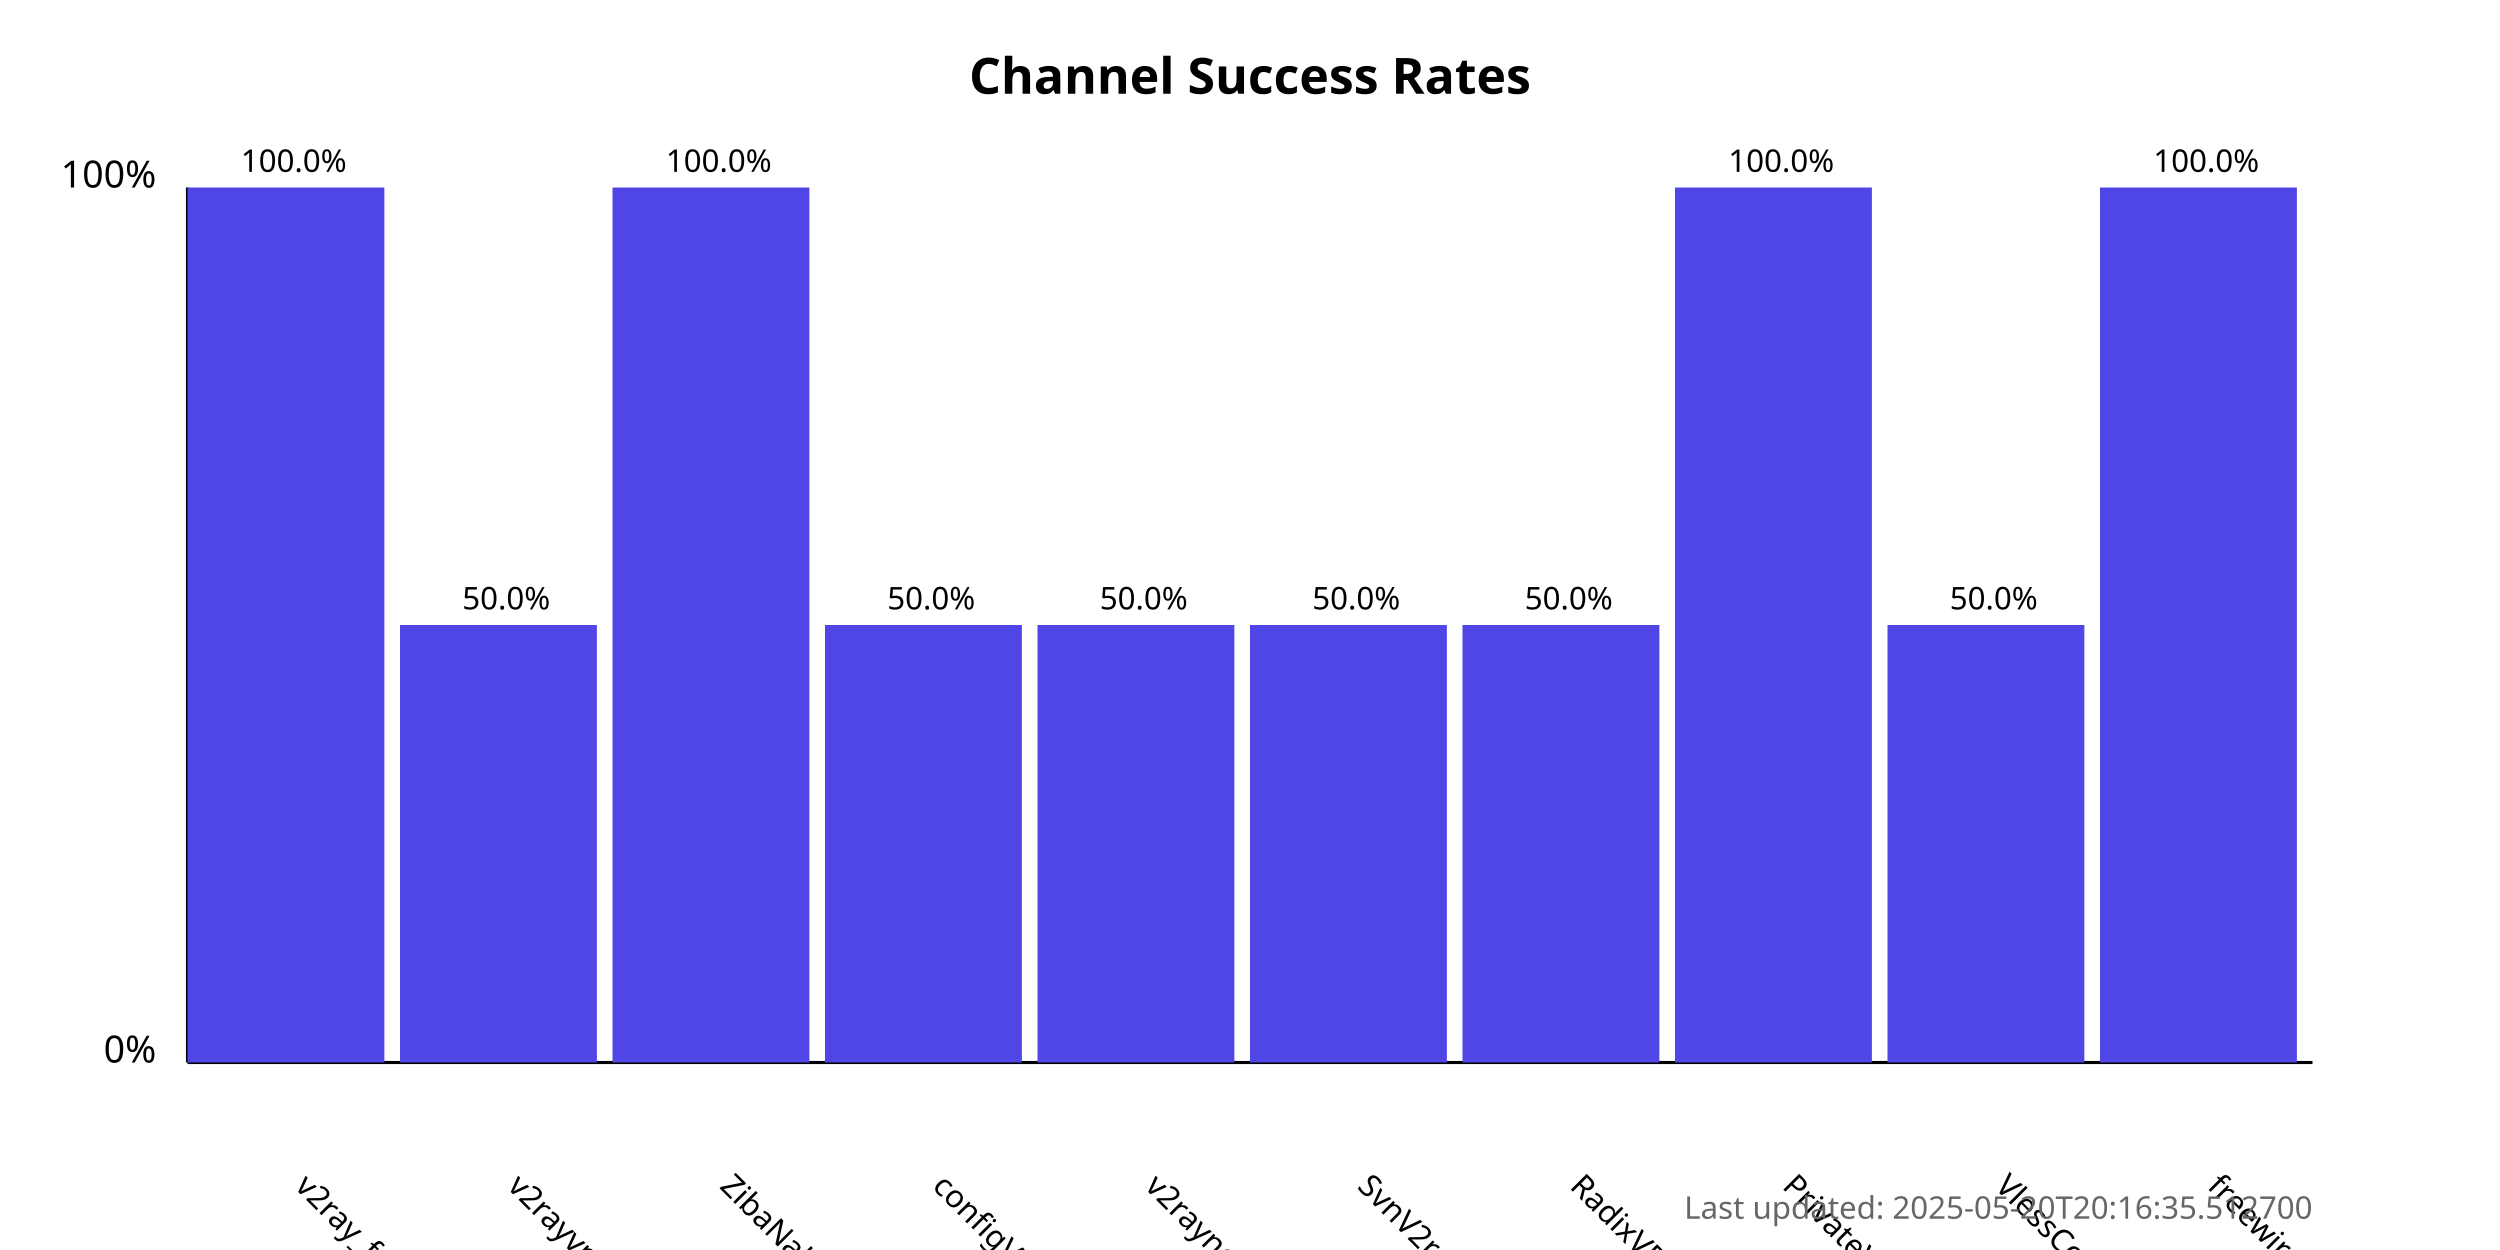
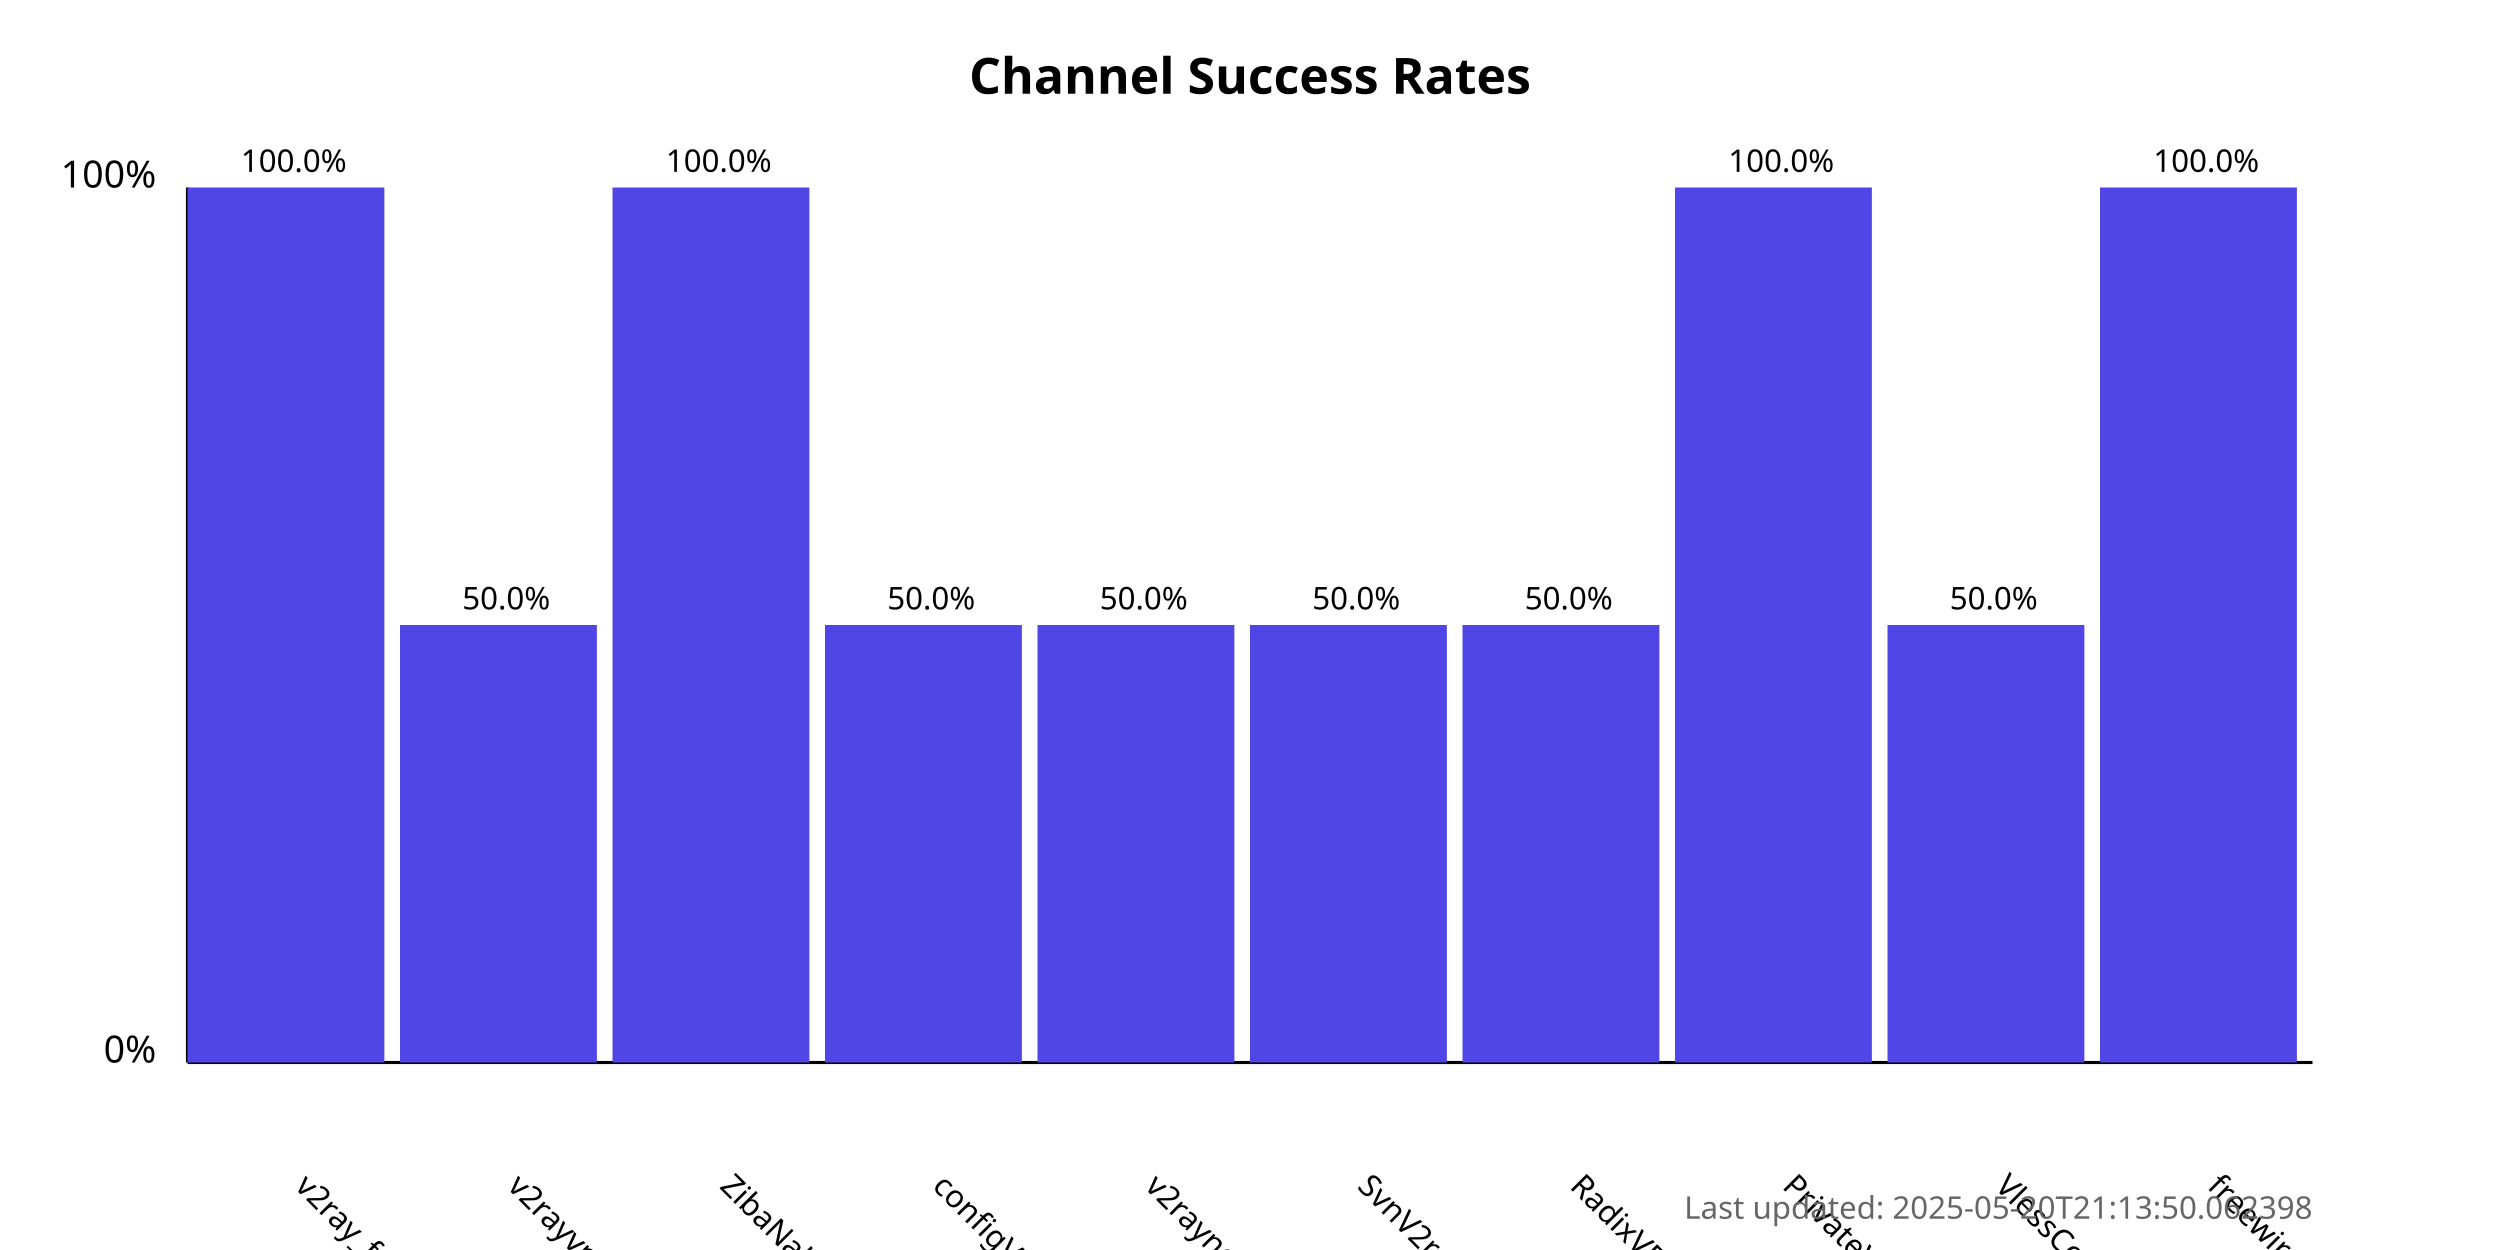
<svg xmlns="http://www.w3.org/2000/svg" width="800" height="400">
  <style>
            .chart-title { font: bold 16px sans-serif; }
            .axis-label { font: 12px sans-serif; }
            .tick-label { font: 10px sans-serif; }
            .bar { fill: #4f46e5; }
            .bar:hover { fill: #6366f1; }
            .timestamp { font: 10px sans-serif; fill: #666; }
        </style>
  <text x="400.0" y="30" text-anchor="middle" class="chart-title">
            Channel Success Rates
        </text>
  <line x1="60" y1="340" x2="60" y2="60" stroke="black" stroke-width="1" />
  <line x1="60" y1="340" x2="740" y2="340" stroke="black" stroke-width="1" />
  <text x="50" y="340" text-anchor="end" class="axis-label">0%</text>
  <text x="50" y="60" text-anchor="end" class="axis-label">100%</text>
  <g>
    <rect x="60" y="60.0" width="63.0" height="280.0" class="bar" />
    <text x="94.0" y="380" transform="rotate(45, 94.0, 380)" text-anchor="start" class="tick-label">
                v2ray_free_conf
            </text>
    <text x="94.0" y="55.0" text-anchor="middle" class="tick-label">
                100.0%
            </text>
  </g>
  <g>
    <rect x="128.0" y="200.0" width="63.0" height="140.0" class="bar" />
    <text x="162.0" y="380" transform="rotate(45, 162.0, 380)" text-anchor="start" class="tick-label">
                v2rayvpno
            </text>
    <text x="162.0" y="195.0" text-anchor="middle" class="tick-label">
                50.0%
            </text>
  </g>
  <g>
    <rect x="196.0" y="60.0" width="63.0" height="280.0" class="bar" />
    <text x="230.0" y="380" transform="rotate(45, 230.0, 380)" text-anchor="start" class="tick-label">
                ZibaNabz
            </text>
    <text x="230.0" y="55.0" text-anchor="middle" class="tick-label">
                100.0%
            </text>
  </g>
  <g>
    <rect x="264.0" y="200.0" width="63.0" height="140.0" class="bar" />
    <text x="298.0" y="380" transform="rotate(45, 298.0, 380)" text-anchor="start" class="tick-label">
                configV2rayForFree
            </text>
    <text x="298.0" y="195.0" text-anchor="middle" class="tick-label">
                50.0%
            </text>
  </g>
  <g>
    <rect x="332.0" y="200.0" width="63.0" height="140.0" class="bar" />
    <text x="366.0" y="380" transform="rotate(45, 366.0, 380)" text-anchor="start" class="tick-label">
                v2rayngvpn
            </text>
    <text x="366.0" y="195.0" text-anchor="middle" class="tick-label">
                50.0%
            </text>
  </g>
  <g>
    <rect x="400.0" y="200.0" width="63.0" height="140.0" class="bar" />
    <text x="434.0" y="380" transform="rotate(45, 434.0, 380)" text-anchor="start" class="tick-label">
                SvnV2ray
            </text>
    <text x="434.0" y="195.0" text-anchor="middle" class="tick-label">
                50.0%
            </text>
  </g>
  <g>
    <rect x="468.0" y="200.0" width="63.0" height="140.0" class="bar" />
    <text x="502.0" y="380" transform="rotate(45, 502.0, 380)" text-anchor="start" class="tick-label">
                RadixVPN
            </text>
    <text x="502.0" y="195.0" text-anchor="middle" class="tick-label">
                50.0%
            </text>
  </g>
  <g>
    <rect x="536.0" y="60.0" width="63.0" height="280.0" class="bar" />
    <text x="570.0" y="380" transform="rotate(45, 570.0, 380)" text-anchor="start" class="tick-label">
                PrivateVPNs
            </text>
    <text x="570.0" y="55.0" text-anchor="middle" class="tick-label">
                100.0%
            </text>
  </g>
  <g>
    <rect x="604.0" y="200.0" width="63.0" height="140.0" class="bar" />
    <text x="638.0" y="380" transform="rotate(45, 638.0, 380)" text-anchor="start" class="tick-label">
                VlessConfig
            </text>
    <text x="638.0" y="195.0" text-anchor="middle" class="tick-label">
                50.0%
            </text>
  </g>
  <g>
    <rect x="672.0" y="60.0" width="63.0" height="280.0" class="bar" />
    <text x="706.0" y="380" transform="rotate(45, 706.0, 380)" text-anchor="start" class="tick-label">
                freewireguard
            </text>
    <text x="706.0" y="55.0" text-anchor="middle" class="tick-label">
                100.0%
            </text>
  </g>
  <text x="740" y="390" text-anchor="end" class="timestamp">
-             Last updated: 2025-05-20T20:16:35.512700
+             Last updated: 2025-05-20T21:13:50.062398
        </text>
</svg>
